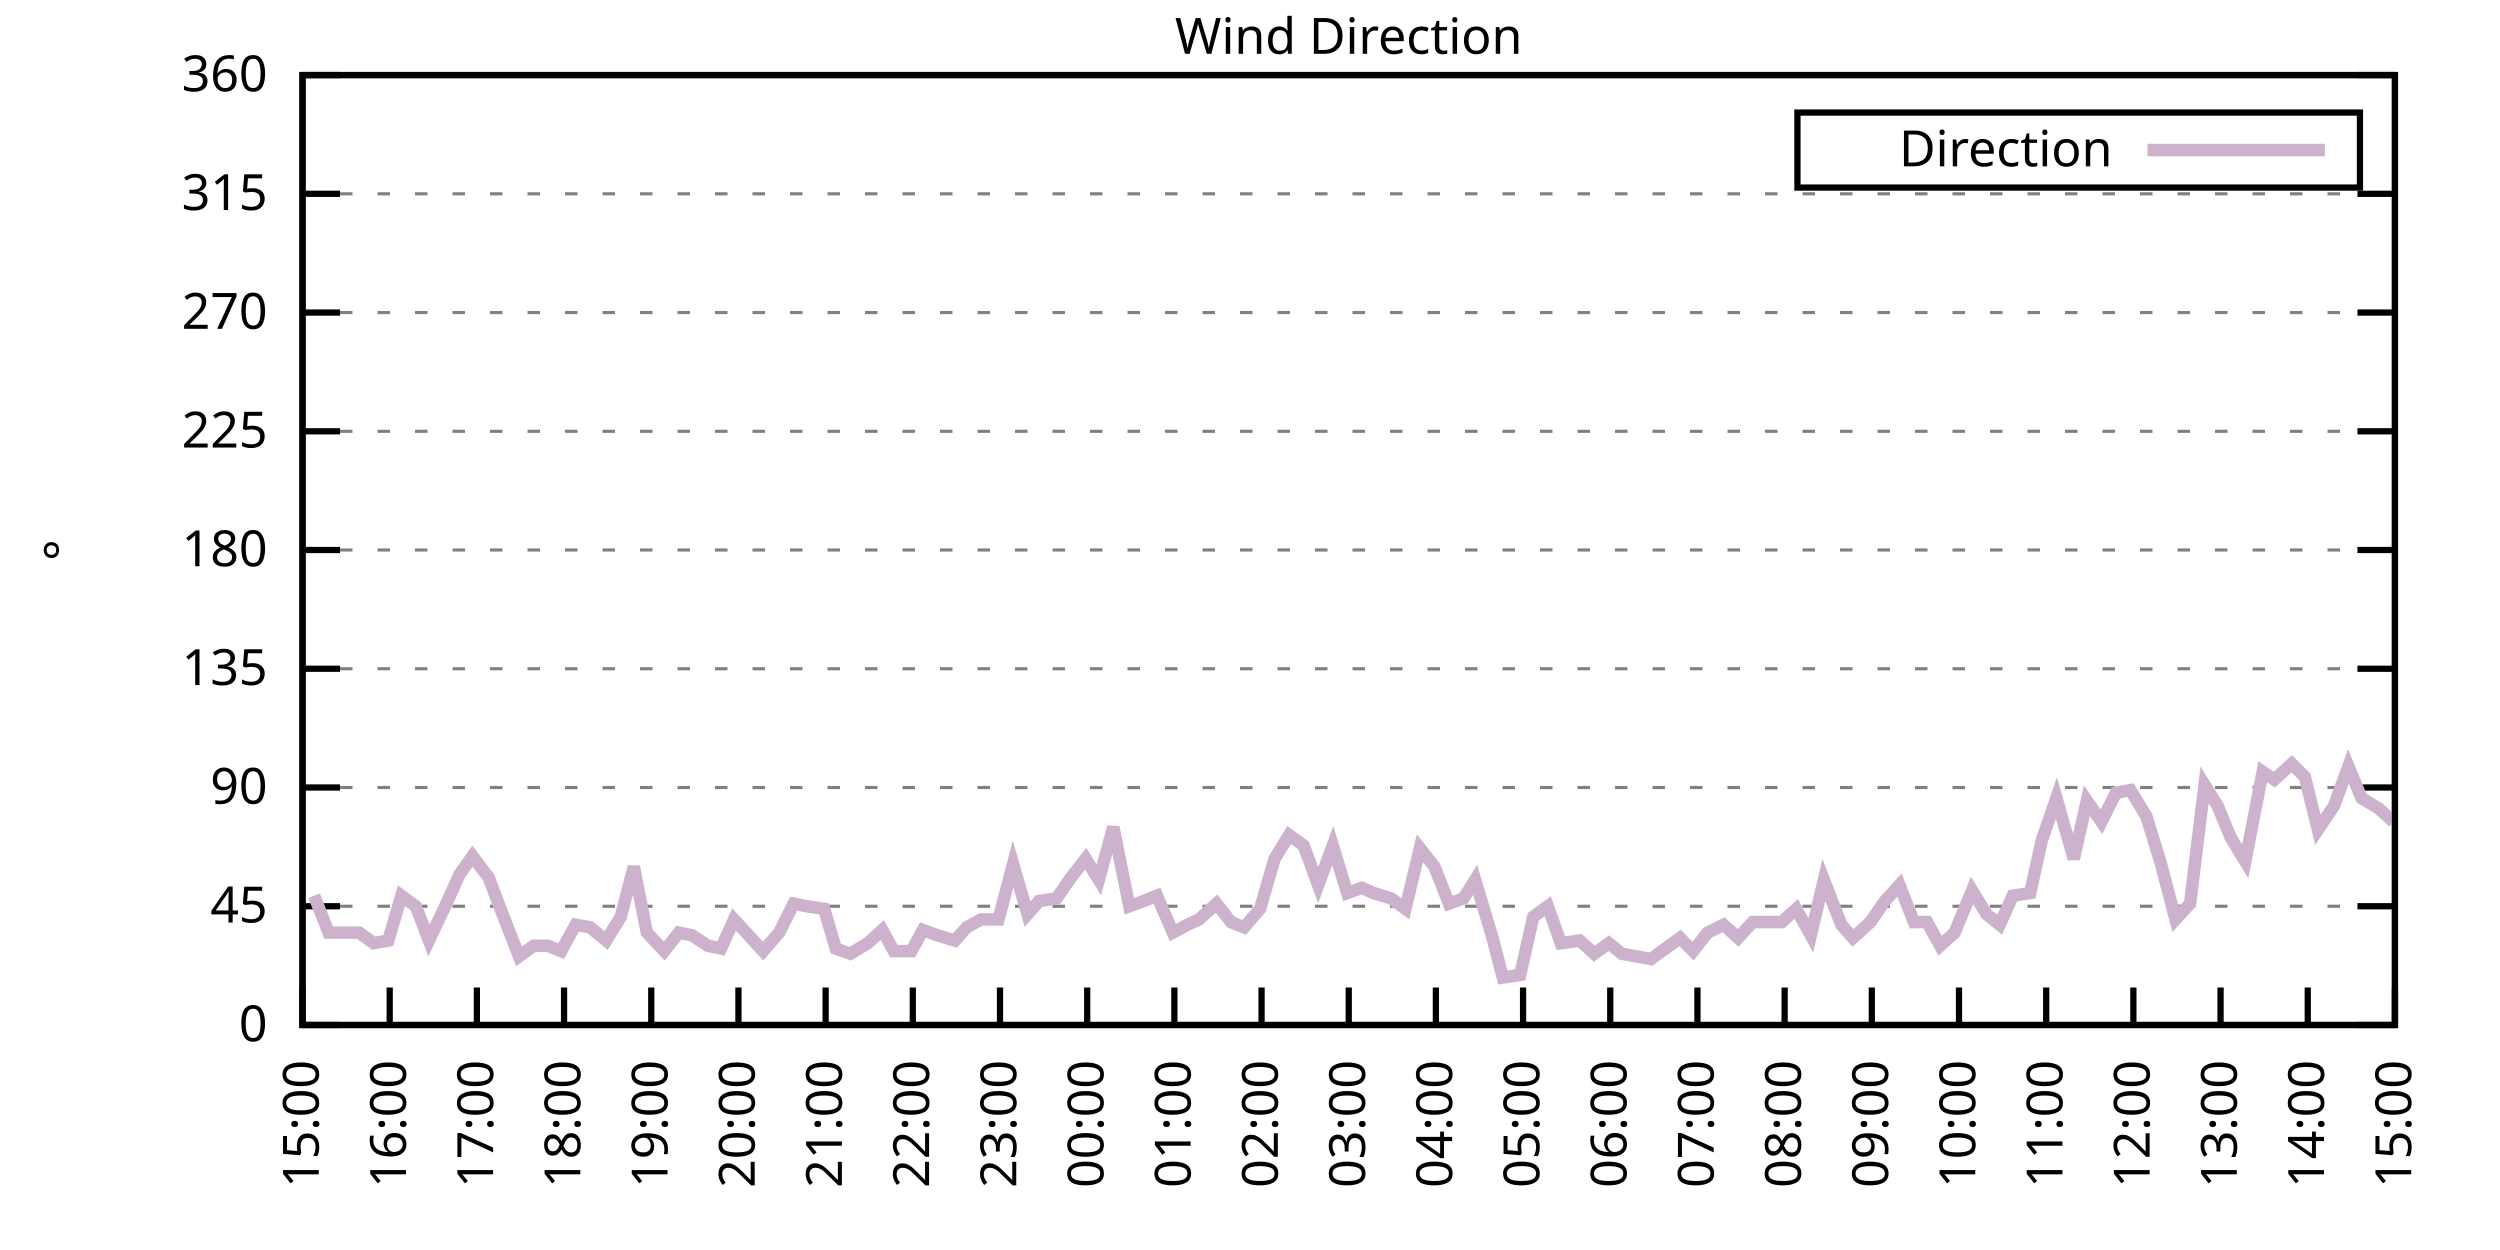
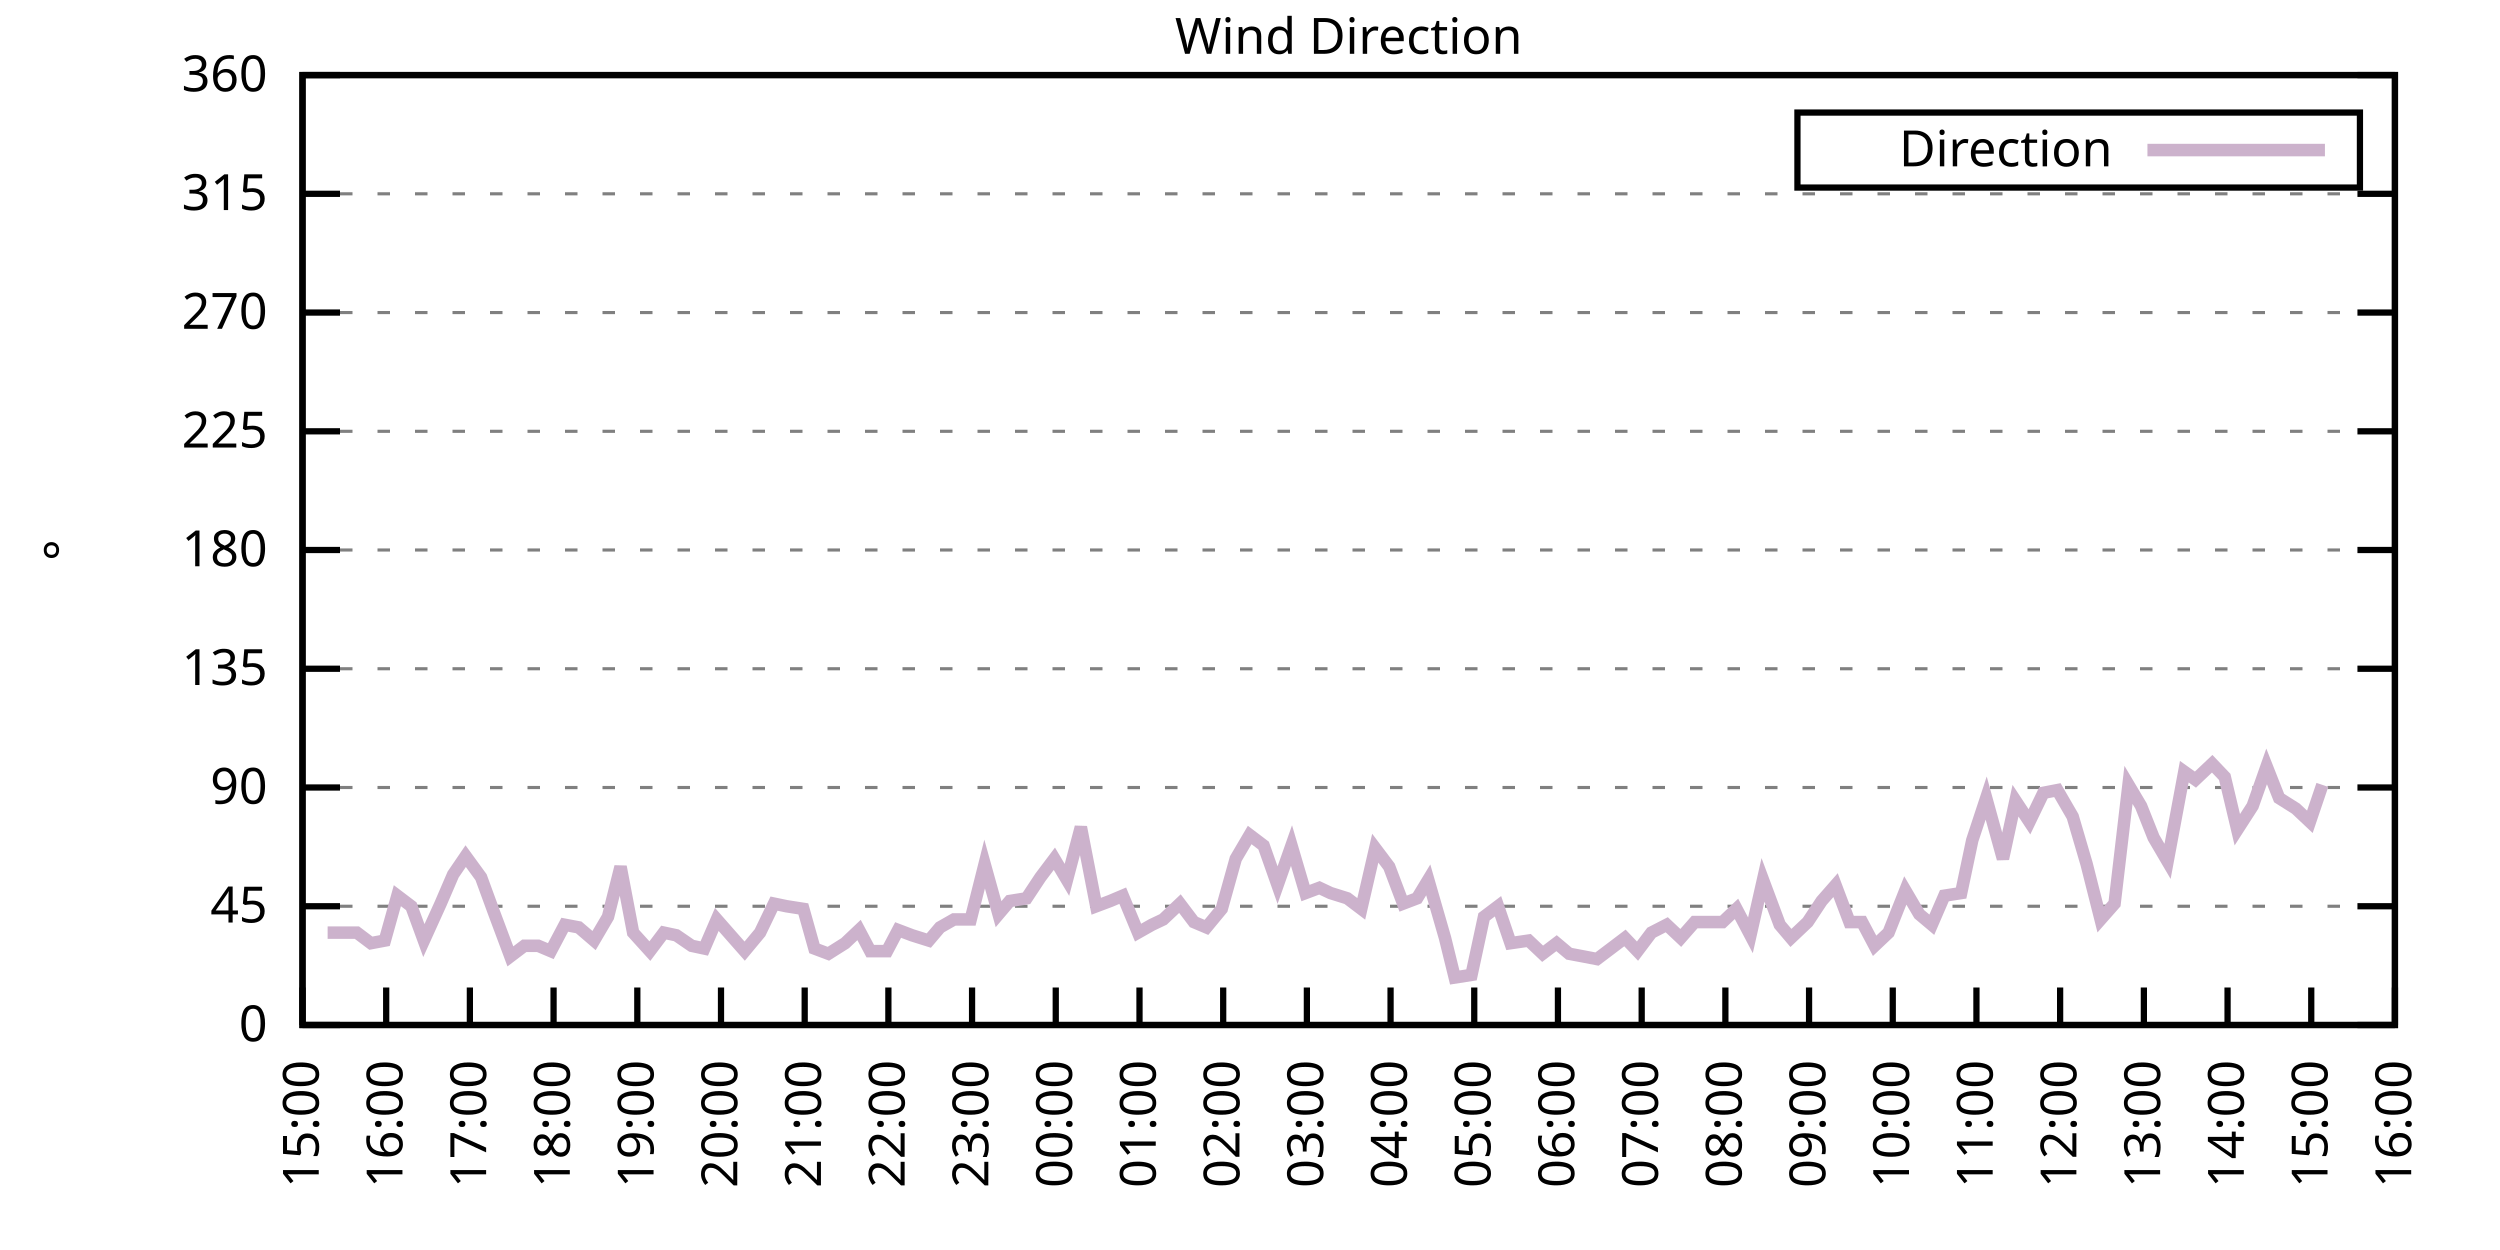
<svg xmlns="http://www.w3.org/2000/svg" xmlns:xlink="http://www.w3.org/1999/xlink" width="400" height="200" viewBox="0 0 400 200">
  <g id="gnuplot_canvas">
    <rect x="0" y="0" width="400" height="200" fill="none" />
    <defs>
      <circle id="gpDot" r="0.5" stroke-width="0.5" stroke="currentColor" />
      <path id="gpPt0" stroke-width="0.333" stroke="currentColor" d="M-1,0 h2 M0,-1 v2" />
      <path id="gpPt1" stroke-width="0.333" stroke="currentColor" d="M-1,-1 L1,1 M1,-1 L-1,1" />
      <path id="gpPt2" stroke-width="0.333" stroke="currentColor" d="M-1,0 L1,0 M0,-1 L0,1 M-1,-1 L1,1 M-1,1 L1,-1" />
      <rect id="gpPt3" stroke-width="0.333" stroke="currentColor" x="-1" y="-1" width="2" height="2" />
      <rect id="gpPt4" stroke-width="0.333" stroke="currentColor" fill="currentColor" x="-1" y="-1" width="2" height="2" />
      <circle id="gpPt5" stroke-width="0.333" stroke="currentColor" cx="0" cy="0" r="1" />
      <use xlink:href="#gpPt5" id="gpPt6" fill="currentColor" stroke="none" />
      <path id="gpPt7" stroke-width="0.333" stroke="currentColor" d="M0,-1.33 L-1.33,0.67 L1.33,0.67 z" />
      <use xlink:href="#gpPt7" id="gpPt8" fill="currentColor" stroke="none" />
      <use xlink:href="#gpPt7" id="gpPt9" stroke="currentColor" transform="rotate(180)" />
      <use xlink:href="#gpPt9" id="gpPt10" fill="currentColor" stroke="none" />
      <use xlink:href="#gpPt3" id="gpPt11" stroke="currentColor" transform="rotate(45)" />
      <use xlink:href="#gpPt11" id="gpPt12" fill="currentColor" stroke="none" />
      <path id="gpPt13" stroke-width="0.333" stroke="currentColor" d="M0,1.330 L1.265,0.411 L0.782,-1.067 L-0.782,-1.076 L-1.265,0.411 z" />
      <use xlink:href="#gpPt13" id="gpPt14" fill="currentColor" stroke="none" />
      <filter id="textbox" filterUnits="objectBoundingBox" x="0" y="0" height="1" width="1">
        <feFlood flood-color="white" flood-opacity="1" result="bgnd" />
        <feComposite in="SourceGraphic" in2="bgnd" operator="atop" />
      </filter>
      <filter id="greybox" filterUnits="objectBoundingBox" x="0" y="0" height="1" width="1">
        <feFlood flood-color="lightgrey" flood-opacity="1" result="grey" />
        <feComposite in="SourceGraphic" in2="grey" operator="atop" />
      </filter>
    </defs>
    <g fill="none" color="white" stroke="currentColor" stroke-width="1.00" stroke-linecap="butt" stroke-linejoin="miter">
</g>
    <g fill="none" color="black" stroke="currentColor" stroke-width="1.00" stroke-linecap="butt" stroke-linejoin="miter">
      <g stroke="none" shape-rendering="crispEdges">
        <polygon fill="rgb(255, 255, 255)" points="48.40,164.00 383.18,164.00 383.18,12.02 48.40,12.02 " />
      </g>
    </g>
    <g fill="none" color="black" stroke="currentColor" stroke-width="1.00" stroke-linecap="butt" stroke-linejoin="miter">
</g>
    <g fill="none" color="black" stroke="black" stroke-width="0.50" stroke-linecap="butt" stroke-linejoin="miter">
</g>
    <g fill="none" color="gray" stroke="currentColor" stroke-width="0.50" stroke-linecap="butt" stroke-linejoin="miter">
      <path stroke="gray" stroke-dasharray="2,4" class="gridline" d="M48.40,164.00 L383.19,164.00  " />
    </g>
    <g fill="none" color="gray" stroke="gray" stroke-width="1.00" stroke-linecap="butt" stroke-linejoin="miter">
</g>
    <g fill="none" color="black" stroke="currentColor" stroke-width="1.00" stroke-linecap="butt" stroke-linejoin="miter">
      <path stroke="black" d="M48.40,164.00 L54.40,164.00 M383.19,164.00 L377.19,164.00  " />
      <g transform="translate(42.80,166.60)" stroke="none" fill="black" font-family="Sans" font-size="8.00" text-anchor="end">
        <text>
          <tspan font-family="Sans"> 0</tspan>
        </text>
      </g>
    </g>
    <g fill="none" color="black" stroke="currentColor" stroke-width="1.00" stroke-linecap="butt" stroke-linejoin="miter">
</g>
    <g fill="none" color="black" stroke="black" stroke-width="0.50" stroke-linecap="butt" stroke-linejoin="miter">
</g>
    <g fill="none" color="gray" stroke="currentColor" stroke-width="0.50" stroke-linecap="butt" stroke-linejoin="miter">
      <path stroke="gray" stroke-dasharray="2,4" class="gridline" d="M48.40,145.00 L383.19,145.00  " />
    </g>
    <g fill="none" color="gray" stroke="gray" stroke-width="1.00" stroke-linecap="butt" stroke-linejoin="miter">
</g>
    <g fill="none" color="black" stroke="currentColor" stroke-width="1.00" stroke-linecap="butt" stroke-linejoin="miter">
      <path stroke="black" d="M48.40,145.00 L54.40,145.00 M383.19,145.00 L377.19,145.00  " />
      <g transform="translate(42.80,147.60)" stroke="none" fill="black" font-family="Sans" font-size="8.00" text-anchor="end">
        <text>
          <tspan font-family="Sans"> 45</tspan>
        </text>
      </g>
    </g>
    <g fill="none" color="black" stroke="currentColor" stroke-width="1.00" stroke-linecap="butt" stroke-linejoin="miter">
</g>
    <g fill="none" color="black" stroke="black" stroke-width="0.50" stroke-linecap="butt" stroke-linejoin="miter">
</g>
    <g fill="none" color="gray" stroke="currentColor" stroke-width="0.50" stroke-linecap="butt" stroke-linejoin="miter">
      <path stroke="gray" stroke-dasharray="2,4" class="gridline" d="M48.40,126.00 L383.19,126.00  " />
    </g>
    <g fill="none" color="gray" stroke="gray" stroke-width="1.00" stroke-linecap="butt" stroke-linejoin="miter">
</g>
    <g fill="none" color="black" stroke="currentColor" stroke-width="1.00" stroke-linecap="butt" stroke-linejoin="miter">
      <path stroke="black" d="M48.40,126.00 L54.40,126.00 M383.19,126.00 L377.19,126.00  " />
      <g transform="translate(42.80,128.60)" stroke="none" fill="black" font-family="Sans" font-size="8.00" text-anchor="end">
        <text>
          <tspan font-family="Sans"> 90</tspan>
        </text>
      </g>
    </g>
    <g fill="none" color="black" stroke="currentColor" stroke-width="1.00" stroke-linecap="butt" stroke-linejoin="miter">
</g>
    <g fill="none" color="black" stroke="black" stroke-width="0.50" stroke-linecap="butt" stroke-linejoin="miter">
</g>
    <g fill="none" color="gray" stroke="currentColor" stroke-width="0.50" stroke-linecap="butt" stroke-linejoin="miter">
      <path stroke="gray" stroke-dasharray="2,4" class="gridline" d="M48.40,107.00 L383.19,107.00  " />
    </g>
    <g fill="none" color="gray" stroke="gray" stroke-width="1.00" stroke-linecap="butt" stroke-linejoin="miter">
</g>
    <g fill="none" color="black" stroke="currentColor" stroke-width="1.00" stroke-linecap="butt" stroke-linejoin="miter">
      <path stroke="black" d="M48.40,107.00 L54.40,107.00 M383.19,107.00 L377.19,107.00  " />
      <g transform="translate(42.80,109.60)" stroke="none" fill="black" font-family="Sans" font-size="8.00" text-anchor="end">
        <text>
          <tspan font-family="Sans"> 135</tspan>
        </text>
      </g>
    </g>
    <g fill="none" color="black" stroke="currentColor" stroke-width="1.00" stroke-linecap="butt" stroke-linejoin="miter">
</g>
    <g fill="none" color="black" stroke="black" stroke-width="0.50" stroke-linecap="butt" stroke-linejoin="miter">
</g>
    <g fill="none" color="gray" stroke="currentColor" stroke-width="0.50" stroke-linecap="butt" stroke-linejoin="miter">
      <path stroke="gray" stroke-dasharray="2,4" class="gridline" d="M48.40,88.00 L383.19,88.00  " />
    </g>
    <g fill="none" color="gray" stroke="gray" stroke-width="1.00" stroke-linecap="butt" stroke-linejoin="miter">
</g>
    <g fill="none" color="black" stroke="currentColor" stroke-width="1.00" stroke-linecap="butt" stroke-linejoin="miter">
      <path stroke="black" d="M48.40,88.00 L54.40,88.00 M383.19,88.00 L377.19,88.00  " />
      <g transform="translate(42.80,90.60)" stroke="none" fill="black" font-family="Sans" font-size="8.00" text-anchor="end">
        <text>
          <tspan font-family="Sans"> 180</tspan>
        </text>
      </g>
    </g>
    <g fill="none" color="black" stroke="currentColor" stroke-width="1.00" stroke-linecap="butt" stroke-linejoin="miter">
</g>
    <g fill="none" color="black" stroke="black" stroke-width="0.50" stroke-linecap="butt" stroke-linejoin="miter">
</g>
    <g fill="none" color="gray" stroke="currentColor" stroke-width="0.50" stroke-linecap="butt" stroke-linejoin="miter">
      <path stroke="gray" stroke-dasharray="2,4" class="gridline" d="M48.40,69.01 L383.19,69.01  " />
    </g>
    <g fill="none" color="gray" stroke="gray" stroke-width="1.00" stroke-linecap="butt" stroke-linejoin="miter">
</g>
    <g fill="none" color="black" stroke="currentColor" stroke-width="1.00" stroke-linecap="butt" stroke-linejoin="miter">
      <path stroke="black" d="M48.40,69.01 L54.40,69.01 M383.19,69.01 L377.19,69.01  " />
      <g transform="translate(42.80,71.61)" stroke="none" fill="black" font-family="Sans" font-size="8.00" text-anchor="end">
        <text>
          <tspan font-family="Sans"> 225</tspan>
        </text>
      </g>
    </g>
    <g fill="none" color="black" stroke="currentColor" stroke-width="1.00" stroke-linecap="butt" stroke-linejoin="miter">
</g>
    <g fill="none" color="black" stroke="black" stroke-width="0.50" stroke-linecap="butt" stroke-linejoin="miter">
</g>
    <g fill="none" color="gray" stroke="currentColor" stroke-width="0.50" stroke-linecap="butt" stroke-linejoin="miter">
      <path stroke="gray" stroke-dasharray="2,4" class="gridline" d="M48.40,50.01 L383.19,50.01  " />
    </g>
    <g fill="none" color="gray" stroke="gray" stroke-width="1.00" stroke-linecap="butt" stroke-linejoin="miter">
</g>
    <g fill="none" color="black" stroke="currentColor" stroke-width="1.00" stroke-linecap="butt" stroke-linejoin="miter">
      <path stroke="black" d="M48.40,50.01 L54.40,50.01 M383.19,50.01 L377.19,50.01  " />
      <g transform="translate(42.80,52.61)" stroke="none" fill="black" font-family="Sans" font-size="8.00" text-anchor="end">
        <text>
          <tspan font-family="Sans"> 270</tspan>
        </text>
      </g>
    </g>
    <g fill="none" color="black" stroke="currentColor" stroke-width="1.00" stroke-linecap="butt" stroke-linejoin="miter">
</g>
    <g fill="none" color="black" stroke="black" stroke-width="0.50" stroke-linecap="butt" stroke-linejoin="miter">
</g>
    <g fill="none" color="gray" stroke="currentColor" stroke-width="0.50" stroke-linecap="butt" stroke-linejoin="miter">
      <path stroke="gray" stroke-dasharray="2,4" class="gridline" d="M48.40,31.01 L383.19,31.01  " />
    </g>
    <g fill="none" color="gray" stroke="gray" stroke-width="1.00" stroke-linecap="butt" stroke-linejoin="miter">
</g>
    <g fill="none" color="black" stroke="currentColor" stroke-width="1.00" stroke-linecap="butt" stroke-linejoin="miter">
      <path stroke="black" d="M48.40,31.01 L54.40,31.01 M383.19,31.01 L377.19,31.01  " />
      <g transform="translate(42.80,33.61)" stroke="none" fill="black" font-family="Sans" font-size="8.00" text-anchor="end">
        <text>
          <tspan font-family="Sans"> 315</tspan>
        </text>
      </g>
    </g>
    <g fill="none" color="black" stroke="currentColor" stroke-width="1.00" stroke-linecap="butt" stroke-linejoin="miter">
</g>
    <g fill="none" color="black" stroke="black" stroke-width="0.50" stroke-linecap="butt" stroke-linejoin="miter">
</g>
    <g fill="none" color="gray" stroke="currentColor" stroke-width="0.50" stroke-linecap="butt" stroke-linejoin="miter">
      <path stroke="gray" stroke-dasharray="2,4" class="gridline" d="M48.40,12.01 L383.19,12.01  " />
    </g>
    <g fill="none" color="gray" stroke="gray" stroke-width="1.00" stroke-linecap="butt" stroke-linejoin="miter">
</g>
    <g fill="none" color="black" stroke="currentColor" stroke-width="1.00" stroke-linecap="butt" stroke-linejoin="miter">
      <path stroke="black" d="M48.40,12.01 L54.40,12.01 M383.19,12.01 L377.19,12.01  " />
      <g transform="translate(42.80,14.61)" stroke="none" fill="black" font-family="Sans" font-size="8.00" text-anchor="end">
        <text>
          <tspan font-family="Sans"> 360</tspan>
        </text>
      </g>
    </g>
    <g fill="none" color="black" stroke="currentColor" stroke-width="1.00" stroke-linecap="butt" stroke-linejoin="miter">
      <path stroke="black" d="M48.40,164.00 L48.40,158.00  " />
      <g transform="translate(51.00,169.60) rotate(270.00)" stroke="none" fill="black" font-family="Sans" font-size="8.00" text-anchor="end">
        <text>
          <tspan font-family="Sans">15:00</tspan>
        </text>
      </g>
    </g>
    <g fill="none" color="black" stroke="currentColor" stroke-width="1.00" stroke-linecap="butt" stroke-linejoin="miter">
-       <path stroke="black" d="M62.35,164.00 L62.35,158.00  " />
-       <g transform="translate(64.95,169.60) rotate(270.00)" stroke="none" fill="black" font-family="Sans" font-size="8.00" text-anchor="end">
+       <path stroke="black" d="M61.79,164.00 L61.79,158.00  " />
+       <g transform="translate(64.39,169.60) rotate(270.00)" stroke="none" fill="black" font-family="Sans" font-size="8.00" text-anchor="end">
        <text>
          <tspan font-family="Sans">16:00</tspan>
        </text>
      </g>
    </g>
    <g fill="none" color="black" stroke="currentColor" stroke-width="1.00" stroke-linecap="butt" stroke-linejoin="miter">
-       <path stroke="black" d="M76.30,164.00 L76.30,158.00  " />
-       <g transform="translate(78.90,169.60) rotate(270.00)" stroke="none" fill="black" font-family="Sans" font-size="8.00" text-anchor="end">
+       <path stroke="black" d="M75.18,164.00 L75.18,158.00  " />
+       <g transform="translate(77.78,169.60) rotate(270.00)" stroke="none" fill="black" font-family="Sans" font-size="8.00" text-anchor="end">
        <text>
          <tspan font-family="Sans">17:00</tspan>
        </text>
      </g>
    </g>
    <g fill="none" color="black" stroke="currentColor" stroke-width="1.00" stroke-linecap="butt" stroke-linejoin="miter">
-       <path stroke="black" d="M90.25,164.00 L90.25,158.00  " />
-       <g transform="translate(92.85,169.60) rotate(270.00)" stroke="none" fill="black" font-family="Sans" font-size="8.00" text-anchor="end">
+       <path stroke="black" d="M88.57,164.00 L88.57,158.00  " />
+       <g transform="translate(91.17,169.60) rotate(270.00)" stroke="none" fill="black" font-family="Sans" font-size="8.00" text-anchor="end">
        <text>
          <tspan font-family="Sans">18:00</tspan>
        </text>
      </g>
    </g>
    <g fill="none" color="black" stroke="currentColor" stroke-width="1.00" stroke-linecap="butt" stroke-linejoin="miter">
-       <path stroke="black" d="M104.20,164.00 L104.20,158.00  " />
-       <g transform="translate(106.80,169.60) rotate(270.00)" stroke="none" fill="black" font-family="Sans" font-size="8.00" text-anchor="end">
+       <path stroke="black" d="M101.97,164.00 L101.97,158.00  " />
+       <g transform="translate(104.57,169.60) rotate(270.00)" stroke="none" fill="black" font-family="Sans" font-size="8.00" text-anchor="end">
        <text>
          <tspan font-family="Sans">19:00</tspan>
        </text>
      </g>
    </g>
    <g fill="none" color="black" stroke="currentColor" stroke-width="1.00" stroke-linecap="butt" stroke-linejoin="miter">
-       <path stroke="black" d="M118.15,164.00 L118.15,158.00  " />
-       <g transform="translate(120.75,169.60) rotate(270.00)" stroke="none" fill="black" font-family="Sans" font-size="8.00" text-anchor="end">
+       <path stroke="black" d="M115.36,164.00 L115.36,158.00  " />
+       <g transform="translate(117.96,169.60) rotate(270.00)" stroke="none" fill="black" font-family="Sans" font-size="8.00" text-anchor="end">
        <text>
          <tspan font-family="Sans">20:00</tspan>
        </text>
      </g>
    </g>
    <g fill="none" color="black" stroke="currentColor" stroke-width="1.00" stroke-linecap="butt" stroke-linejoin="miter">
-       <path stroke="black" d="M132.10,164.00 L132.10,158.00  " />
-       <g transform="translate(134.70,169.60) rotate(270.00)" stroke="none" fill="black" font-family="Sans" font-size="8.00" text-anchor="end">
+       <path stroke="black" d="M128.75,164.00 L128.75,158.00  " />
+       <g transform="translate(131.35,169.60) rotate(270.00)" stroke="none" fill="black" font-family="Sans" font-size="8.00" text-anchor="end">
        <text>
          <tspan font-family="Sans">21:00</tspan>
        </text>
      </g>
    </g>
    <g fill="none" color="black" stroke="currentColor" stroke-width="1.00" stroke-linecap="butt" stroke-linejoin="miter">
-       <path stroke="black" d="M146.05,164.00 L146.05,158.00  " />
-       <g transform="translate(148.65,169.60) rotate(270.00)" stroke="none" fill="black" font-family="Sans" font-size="8.00" text-anchor="end">
+       <path stroke="black" d="M142.14,164.00 L142.14,158.00  " />
+       <g transform="translate(144.74,169.60) rotate(270.00)" stroke="none" fill="black" font-family="Sans" font-size="8.00" text-anchor="end">
        <text>
          <tspan font-family="Sans">22:00</tspan>
        </text>
      </g>
    </g>
    <g fill="none" color="black" stroke="currentColor" stroke-width="1.00" stroke-linecap="butt" stroke-linejoin="miter">
-       <path stroke="black" d="M160.00,164.00 L160.00,158.00  " />
-       <g transform="translate(162.60,169.60) rotate(270.00)" stroke="none" fill="black" font-family="Sans" font-size="8.00" text-anchor="end">
+       <path stroke="black" d="M155.53,164.00 L155.53,158.00  " />
+       <g transform="translate(158.13,169.60) rotate(270.00)" stroke="none" fill="black" font-family="Sans" font-size="8.00" text-anchor="end">
        <text>
          <tspan font-family="Sans">23:00</tspan>
        </text>
      </g>
    </g>
    <g fill="none" color="black" stroke="currentColor" stroke-width="1.00" stroke-linecap="butt" stroke-linejoin="miter">
-       <path stroke="black" d="M173.95,164.00 L173.95,158.00  " />
-       <g transform="translate(176.55,169.60) rotate(270.00)" stroke="none" fill="black" font-family="Sans" font-size="8.00" text-anchor="end">
+       <path stroke="black" d="M168.92,164.00 L168.92,158.00  " />
+       <g transform="translate(171.52,169.60) rotate(270.00)" stroke="none" fill="black" font-family="Sans" font-size="8.00" text-anchor="end">
        <text>
          <tspan font-family="Sans">00:00</tspan>
        </text>
      </g>
    </g>
    <g fill="none" color="black" stroke="currentColor" stroke-width="1.00" stroke-linecap="butt" stroke-linejoin="miter">
-       <path stroke="black" d="M187.90,164.00 L187.90,158.00  " />
-       <g transform="translate(190.50,169.60) rotate(270.00)" stroke="none" fill="black" font-family="Sans" font-size="8.00" text-anchor="end">
+       <path stroke="black" d="M182.32,164.00 L182.32,158.00  " />
+       <g transform="translate(184.92,169.60) rotate(270.00)" stroke="none" fill="black" font-family="Sans" font-size="8.00" text-anchor="end">
        <text>
          <tspan font-family="Sans">01:00</tspan>
        </text>
      </g>
    </g>
    <g fill="none" color="black" stroke="currentColor" stroke-width="1.00" stroke-linecap="butt" stroke-linejoin="miter">
-       <path stroke="black" d="M201.85,164.00 L201.85,158.00  " />
-       <g transform="translate(204.45,169.60) rotate(270.00)" stroke="none" fill="black" font-family="Sans" font-size="8.00" text-anchor="end">
+       <path stroke="black" d="M195.71,164.00 L195.71,158.00  " />
+       <g transform="translate(198.31,169.60) rotate(270.00)" stroke="none" fill="black" font-family="Sans" font-size="8.00" text-anchor="end">
        <text>
          <tspan font-family="Sans">02:00</tspan>
        </text>
      </g>
    </g>
    <g fill="none" color="black" stroke="currentColor" stroke-width="1.00" stroke-linecap="butt" stroke-linejoin="miter">
-       <path stroke="black" d="M215.80,164.00 L215.80,158.00  " />
-       <g transform="translate(218.40,169.60) rotate(270.00)" stroke="none" fill="black" font-family="Sans" font-size="8.00" text-anchor="end">
+       <path stroke="black" d="M209.10,164.00 L209.10,158.00  " />
+       <g transform="translate(211.70,169.60) rotate(270.00)" stroke="none" fill="black" font-family="Sans" font-size="8.00" text-anchor="end">
        <text>
          <tspan font-family="Sans">03:00</tspan>
        </text>
      </g>
    </g>
    <g fill="none" color="black" stroke="currentColor" stroke-width="1.00" stroke-linecap="butt" stroke-linejoin="miter">
-       <path stroke="black" d="M229.74,164.00 L229.74,158.00  " />
-       <g transform="translate(232.34,169.60) rotate(270.00)" stroke="none" fill="black" font-family="Sans" font-size="8.00" text-anchor="end">
+       <path stroke="black" d="M222.49,164.00 L222.49,158.00  " />
+       <g transform="translate(225.09,169.60) rotate(270.00)" stroke="none" fill="black" font-family="Sans" font-size="8.00" text-anchor="end">
        <text>
          <tspan font-family="Sans">04:00</tspan>
        </text>
      </g>
    </g>
    <g fill="none" color="black" stroke="currentColor" stroke-width="1.00" stroke-linecap="butt" stroke-linejoin="miter">
-       <path stroke="black" d="M243.69,164.00 L243.69,158.00  " />
-       <g transform="translate(246.29,169.60) rotate(270.00)" stroke="none" fill="black" font-family="Sans" font-size="8.00" text-anchor="end">
+       <path stroke="black" d="M235.88,164.00 L235.88,158.00  " />
+       <g transform="translate(238.48,169.60) rotate(270.00)" stroke="none" fill="black" font-family="Sans" font-size="8.00" text-anchor="end">
        <text>
          <tspan font-family="Sans">05:00</tspan>
        </text>
      </g>
    </g>
    <g fill="none" color="black" stroke="currentColor" stroke-width="1.00" stroke-linecap="butt" stroke-linejoin="miter">
-       <path stroke="black" d="M257.64,164.00 L257.64,158.00  " />
-       <g transform="translate(260.24,169.60) rotate(270.00)" stroke="none" fill="black" font-family="Sans" font-size="8.00" text-anchor="end">
+       <path stroke="black" d="M249.27,164.00 L249.27,158.00  " />
+       <g transform="translate(251.87,169.60) rotate(270.00)" stroke="none" fill="black" font-family="Sans" font-size="8.00" text-anchor="end">
        <text>
          <tspan font-family="Sans">06:00</tspan>
        </text>
      </g>
    </g>
    <g fill="none" color="black" stroke="currentColor" stroke-width="1.00" stroke-linecap="butt" stroke-linejoin="miter">
-       <path stroke="black" d="M271.59,164.00 L271.59,158.00  " />
-       <g transform="translate(274.19,169.60) rotate(270.00)" stroke="none" fill="black" font-family="Sans" font-size="8.00" text-anchor="end">
+       <path stroke="black" d="M262.67,164.00 L262.67,158.00  " />
+       <g transform="translate(265.27,169.60) rotate(270.00)" stroke="none" fill="black" font-family="Sans" font-size="8.00" text-anchor="end">
        <text>
          <tspan font-family="Sans">07:00</tspan>
        </text>
      </g>
    </g>
    <g fill="none" color="black" stroke="currentColor" stroke-width="1.00" stroke-linecap="butt" stroke-linejoin="miter">
-       <path stroke="black" d="M285.54,164.00 L285.54,158.00  " />
-       <g transform="translate(288.14,169.60) rotate(270.00)" stroke="none" fill="black" font-family="Sans" font-size="8.00" text-anchor="end">
+       <path stroke="black" d="M276.06,164.00 L276.06,158.00  " />
+       <g transform="translate(278.66,169.60) rotate(270.00)" stroke="none" fill="black" font-family="Sans" font-size="8.00" text-anchor="end">
        <text>
          <tspan font-family="Sans">08:00</tspan>
        </text>
      </g>
    </g>
    <g fill="none" color="black" stroke="currentColor" stroke-width="1.00" stroke-linecap="butt" stroke-linejoin="miter">
-       <path stroke="black" d="M299.49,164.00 L299.49,158.00  " />
-       <g transform="translate(302.09,169.60) rotate(270.00)" stroke="none" fill="black" font-family="Sans" font-size="8.00" text-anchor="end">
+       <path stroke="black" d="M289.45,164.00 L289.45,158.00  " />
+       <g transform="translate(292.05,169.60) rotate(270.00)" stroke="none" fill="black" font-family="Sans" font-size="8.00" text-anchor="end">
        <text>
          <tspan font-family="Sans">09:00</tspan>
        </text>
      </g>
    </g>
    <g fill="none" color="black" stroke="currentColor" stroke-width="1.00" stroke-linecap="butt" stroke-linejoin="miter">
-       <path stroke="black" d="M313.44,164.00 L313.44,158.00  " />
-       <g transform="translate(316.04,169.60) rotate(270.00)" stroke="none" fill="black" font-family="Sans" font-size="8.00" text-anchor="end">
+       <path stroke="black" d="M302.84,164.00 L302.84,158.00  " />
+       <g transform="translate(305.44,169.60) rotate(270.00)" stroke="none" fill="black" font-family="Sans" font-size="8.00" text-anchor="end">
        <text>
          <tspan font-family="Sans">10:00</tspan>
        </text>
      </g>
    </g>
    <g fill="none" color="black" stroke="currentColor" stroke-width="1.00" stroke-linecap="butt" stroke-linejoin="miter">
-       <path stroke="black" d="M327.39,164.00 L327.39,158.00  " />
-       <g transform="translate(329.99,169.60) rotate(270.00)" stroke="none" fill="black" font-family="Sans" font-size="8.00" text-anchor="end">
+       <path stroke="black" d="M316.23,164.00 L316.23,158.00  " />
+       <g transform="translate(318.83,169.60) rotate(270.00)" stroke="none" fill="black" font-family="Sans" font-size="8.00" text-anchor="end">
        <text>
          <tspan font-family="Sans">11:00</tspan>
        </text>
      </g>
    </g>
    <g fill="none" color="black" stroke="currentColor" stroke-width="1.00" stroke-linecap="butt" stroke-linejoin="miter">
-       <path stroke="black" d="M341.34,164.00 L341.34,158.00  " />
-       <g transform="translate(343.94,169.60) rotate(270.00)" stroke="none" fill="black" font-family="Sans" font-size="8.00" text-anchor="end">
+       <path stroke="black" d="M329.62,164.00 L329.62,158.00  " />
+       <g transform="translate(332.22,169.60) rotate(270.00)" stroke="none" fill="black" font-family="Sans" font-size="8.00" text-anchor="end">
        <text>
          <tspan font-family="Sans">12:00</tspan>
        </text>
      </g>
    </g>
    <g fill="none" color="black" stroke="currentColor" stroke-width="1.00" stroke-linecap="butt" stroke-linejoin="miter">
-       <path stroke="black" d="M355.29,164.00 L355.29,158.00  " />
-       <g transform="translate(357.89,169.60) rotate(270.00)" stroke="none" fill="black" font-family="Sans" font-size="8.00" text-anchor="end">
+       <path stroke="black" d="M343.02,164.00 L343.02,158.00  " />
+       <g transform="translate(345.62,169.60) rotate(270.00)" stroke="none" fill="black" font-family="Sans" font-size="8.00" text-anchor="end">
        <text>
          <tspan font-family="Sans">13:00</tspan>
        </text>
      </g>
    </g>
    <g fill="none" color="black" stroke="currentColor" stroke-width="1.00" stroke-linecap="butt" stroke-linejoin="miter">
-       <path stroke="black" d="M369.24,164.00 L369.24,158.00  " />
-       <g transform="translate(371.84,169.60) rotate(270.00)" stroke="none" fill="black" font-family="Sans" font-size="8.00" text-anchor="end">
+       <path stroke="black" d="M356.41,164.00 L356.41,158.00  " />
+       <g transform="translate(359.01,169.60) rotate(270.00)" stroke="none" fill="black" font-family="Sans" font-size="8.00" text-anchor="end">
        <text>
          <tspan font-family="Sans">14:00</tspan>
+         </text>
+       </g>
+     </g>
+     <g fill="none" color="black" stroke="currentColor" stroke-width="1.00" stroke-linecap="butt" stroke-linejoin="miter">
+       <path stroke="black" d="M369.80,164.00 L369.80,158.00  " />
+       <g transform="translate(372.40,169.60) rotate(270.00)" stroke="none" fill="black" font-family="Sans" font-size="8.00" text-anchor="end">
+         <text>
+           <tspan font-family="Sans">15:00</tspan>
        </text>
      </g>
    </g>
    <g fill="none" color="black" stroke="currentColor" stroke-width="1.00" stroke-linecap="butt" stroke-linejoin="miter">
      <path stroke="black" d="M383.19,164.00 L383.19,158.00  " />
      <g transform="translate(385.79,169.60) rotate(270.00)" stroke="none" fill="black" font-family="Sans" font-size="8.00" text-anchor="end">
        <text>
-           <tspan font-family="Sans">15:00</tspan>
+           <tspan font-family="Sans">16:00</tspan>
        </text>
      </g>
    </g>
    <g fill="none" color="black" stroke="currentColor" stroke-width="1.00" stroke-linecap="butt" stroke-linejoin="miter">
</g>
    <g fill="none" color="black" stroke="currentColor" stroke-width="1.00" stroke-linecap="butt" stroke-linejoin="miter">
      <path stroke="black" d="M48.40,12.01 L48.40,164.00 L383.19,164.00 L383.19,12.01 L48.40,12.01 Z  " />
    </g>
    <g fill="none" color="black" stroke="currentColor" stroke-width="1.00" stroke-linecap="butt" stroke-linejoin="miter">
</g>
    <g fill="none" color="black" stroke="currentColor" stroke-width="1.00" stroke-linecap="butt" stroke-linejoin="miter">
      <path stroke="black" d="M287.59,30.01 L287.59,18.01 L377.59,18.01 L377.59,30.01 L287.59,30.01 Z  " />
    </g>
    <g id="Wind_direction_plot_1">
      <g fill="none" color="white" stroke="black" stroke-width="2.00" stroke-linecap="butt" stroke-linejoin="miter">
</g>
      <g fill="none" color="black" stroke="currentColor" stroke-width="2.00" stroke-linecap="butt" stroke-linejoin="miter">
        <g transform="translate(337.99,26.61)" stroke="none" fill="black" font-family="Sans" font-size="8.00" text-anchor="end">
          <text>
            <tspan font-family="Sans">Direction</tspan>
          </text>
        </g>
      </g>
      <g fill="none" color="black" stroke="currentColor" stroke-width="2.00" stroke-linecap="butt" stroke-linejoin="miter">
-         <path stroke="rgb(204, 178, 204)" d="M343.59,24.01 L371.99,24.01 M50.26,143.31 L52.58,149.22 L54.68,149.22 L57.47,149.22 L59.79,150.91 L62.12,150.49   L64.21,143.31 L66.53,145.00 L68.63,150.49 L71.42,144.58 L73.51,139.93 L75.60,136.98 L78.16,140.36 L80.25,145.85   L83.04,153.02 L85.37,151.33 L87.69,151.33 L89.78,152.18 L92.11,147.96 L94.43,148.38 L96.99,150.49 L99.32,146.69   L101.41,138.67 L103.50,149.22 L106.29,152.18 L108.62,149.22 L110.71,149.65 L113.27,151.33 L115.36,151.76 L117.45,147.11   L119.78,149.65 L122.10,152.18 L124.66,149.22 L126.98,144.58 L129.08,145.00 L131.87,145.42 L133.72,151.76 L136.05,152.60   L138.84,150.91 L141.16,148.80 L143.02,152.18 L145.81,152.18 L147.67,148.80 L150.00,149.65 L152.79,150.49 L154.65,148.38   L156.97,147.11 L159.76,147.11 L162.09,138.25 L164.41,146.27 L166.27,144.16 L169.06,143.73 L171.39,140.36 L173.71,137.40   L175.81,140.78 L178.13,132.34 L180.69,145.00 L183.01,144.16 L185.11,143.31 L187.66,149.22 L189.99,147.96 L191.85,147.11   L194.64,144.58 L196.96,147.53 L199.06,148.38 L201.61,145.42 L203.94,137.40 L206.26,133.60 L208.59,135.29 L210.91,141.62   L213.24,135.29 L215.56,142.89 L217.89,142.05 L219.75,142.89 L222.54,143.73 L224.86,145.42 L227.19,135.71 L229.51,138.67   L231.84,144.58 L234.16,143.73 L236.02,140.78 L238.81,150.07 L240.44,156.40 L243.23,155.98 L245.32,146.69 L247.65,145.00   L249.74,150.91 L252.76,150.49 L255.09,152.60 L257.41,150.91 L259.50,152.60 L261.83,153.02 L264.15,153.45 L266.48,151.76   L268.80,150.07 L270.90,152.18 L273.22,149.22 L275.78,147.96 L278.10,150.07 L280.43,147.53 L282.99,147.53 L285.08,147.53   L287.40,145.42 L289.73,149.65 L291.82,140.78 L294.61,147.96 L296.47,150.07 L299.26,147.53 L301.58,144.16 L303.91,141.62   L306.23,147.53 L308.33,147.53 L310.42,151.33 L312.74,149.22 L315.53,142.47 L317.86,146.27 L319.95,147.96 L322.04,143.31   L324.83,142.89 L326.69,134.45 L329.02,127.69 L331.81,137.40 L333.90,128.11 L336.23,131.49 L338.55,126.85 L340.88,126.42   L343.43,130.65 L345.76,138.25 L348.08,147.11 L350.41,144.58 L352.73,125.58 L354.83,128.96 L356.92,134.02 L359.24,137.82   L362.03,123.47 L363.89,124.74 L366.68,122.20 L368.78,124.31 L370.87,132.76 L373.43,128.96 L375.75,122.62 L377.84,127.69   L380.63,129.38 L382.96,131.49  " />
+         <path stroke="rgb(204, 178, 204)" d="M343.59,24.01 L371.99,24.01 M52.42,149.22 L54.43,149.22 L57.10,149.22 L59.34,150.91 L61.57,150.49 L63.58,143.31   L65.81,145.00 L67.82,150.49 L70.50,144.58 L72.50,139.93 L74.51,136.98 L76.97,140.36 L78.98,145.85 L81.66,153.02   L83.89,151.33 L86.12,151.33 L88.13,152.18 L90.36,147.96 L92.59,148.38 L95.05,150.49 L97.28,146.69 L99.29,138.67   L101.30,149.22 L103.98,152.18 L106.21,149.22 L108.22,149.65 L110.67,151.33 L112.68,151.76 L114.69,147.11 L116.92,149.65   L119.15,152.18 L121.61,149.22 L123.84,144.58 L125.85,145.00 L128.53,145.42 L130.31,151.76 L132.54,152.60 L135.22,150.91   L137.45,148.80 L139.24,152.18 L141.92,152.18 L143.70,148.80 L145.94,149.65 L148.61,150.49 L150.40,148.38 L152.63,147.11   L155.31,147.11 L157.54,138.25 L159.77,146.27 L161.56,144.16 L164.24,143.73 L166.47,140.36 L168.70,137.40 L170.71,140.78   L172.94,132.34 L175.40,145.00 L177.63,144.16 L179.64,143.31 L182.09,149.22 L184.32,147.96 L186.11,147.11 L188.79,144.58   L191.02,147.53 L193.03,148.38 L195.48,145.42 L197.72,137.40 L199.95,133.60 L202.18,135.29 L204.41,141.62 L206.64,135.29   L208.88,142.89 L211.11,142.05 L212.89,142.89 L215.57,143.73 L217.80,145.42 L220.04,135.71 L222.27,138.67 L224.50,144.58   L226.73,143.73 L228.52,140.78 L231.20,150.07 L232.76,156.40 L235.44,155.98 L237.44,146.69 L239.68,145.00 L241.69,150.91   L244.59,150.49 L246.82,152.60 L249.05,150.91 L251.06,152.60 L253.29,153.02 L255.52,153.45 L257.76,151.76 L259.99,150.07   L262.00,152.18 L264.23,149.22 L266.68,147.96 L268.92,150.07 L271.15,147.53 L273.60,147.53 L275.61,147.53 L277.84,145.42   L280.07,149.65 L282.08,140.78 L284.76,147.96 L286.55,150.07 L289.23,147.53 L291.46,144.16 L293.69,141.62 L295.92,147.53   L297.93,147.53 L299.94,151.33 L302.17,149.22 L304.85,142.47 L307.08,146.27 L309.09,147.96 L311.10,143.31 L313.78,142.89   L315.56,134.45 L317.79,127.69 L320.47,137.40 L322.48,128.11 L324.71,131.49 L326.95,126.85 L329.18,126.42 L331.63,130.65   L333.86,138.25 L336.10,147.11 L338.33,144.58 L340.56,125.58 L342.57,128.96 L344.58,134.02 L346.81,137.82 L349.49,123.47   L351.27,124.74 L353.95,122.20 L355.96,124.31 L357.97,132.76 L360.42,128.96 L362.66,122.62 L364.66,127.69 L367.34,129.38   L369.58,131.49 L371.58,125.58  " />
      </g>
    </g>
    <g fill="none" color="black" stroke="currentColor" stroke-width="2.00" stroke-linecap="butt" stroke-linejoin="miter">
</g>
    <g fill="none" color="black" stroke="black" stroke-width="1.00" stroke-linecap="butt" stroke-linejoin="miter">
</g>
    <g fill="none" color="black" stroke="currentColor" stroke-width="1.00" stroke-linecap="butt" stroke-linejoin="miter">
      <path stroke="black" d="M48.40,12.01 L48.40,164.00 L383.19,164.00 L383.19,12.01 L48.40,12.01 Z  " />
      <g transform="translate(12.80,88.01) rotate(270.00)" stroke="none" fill="black" font-family="Sans" font-size="8.00" text-anchor="middle">
        <text>
          <tspan font-family="Sans">°</tspan>
        </text>
      </g>
    </g>
    <g fill="none" color="black" stroke="currentColor" stroke-width="1.00" stroke-linecap="butt" stroke-linejoin="miter">
</g>
    <g fill="none" color="black" stroke="currentColor" stroke-width="1.00" stroke-linecap="butt" stroke-linejoin="miter">
      <g transform="translate(215.79,8.61)" stroke="none" fill="black" font-family="Sans" font-size="8.00" text-anchor="middle">
        <text>
          <tspan font-family="Sans">Wind Direction</tspan>
        </text>
      </g>
    </g>
    <g fill="none" color="black" stroke="currentColor" stroke-width="1.00" stroke-linecap="butt" stroke-linejoin="miter">
</g>
  </g>
</svg>
